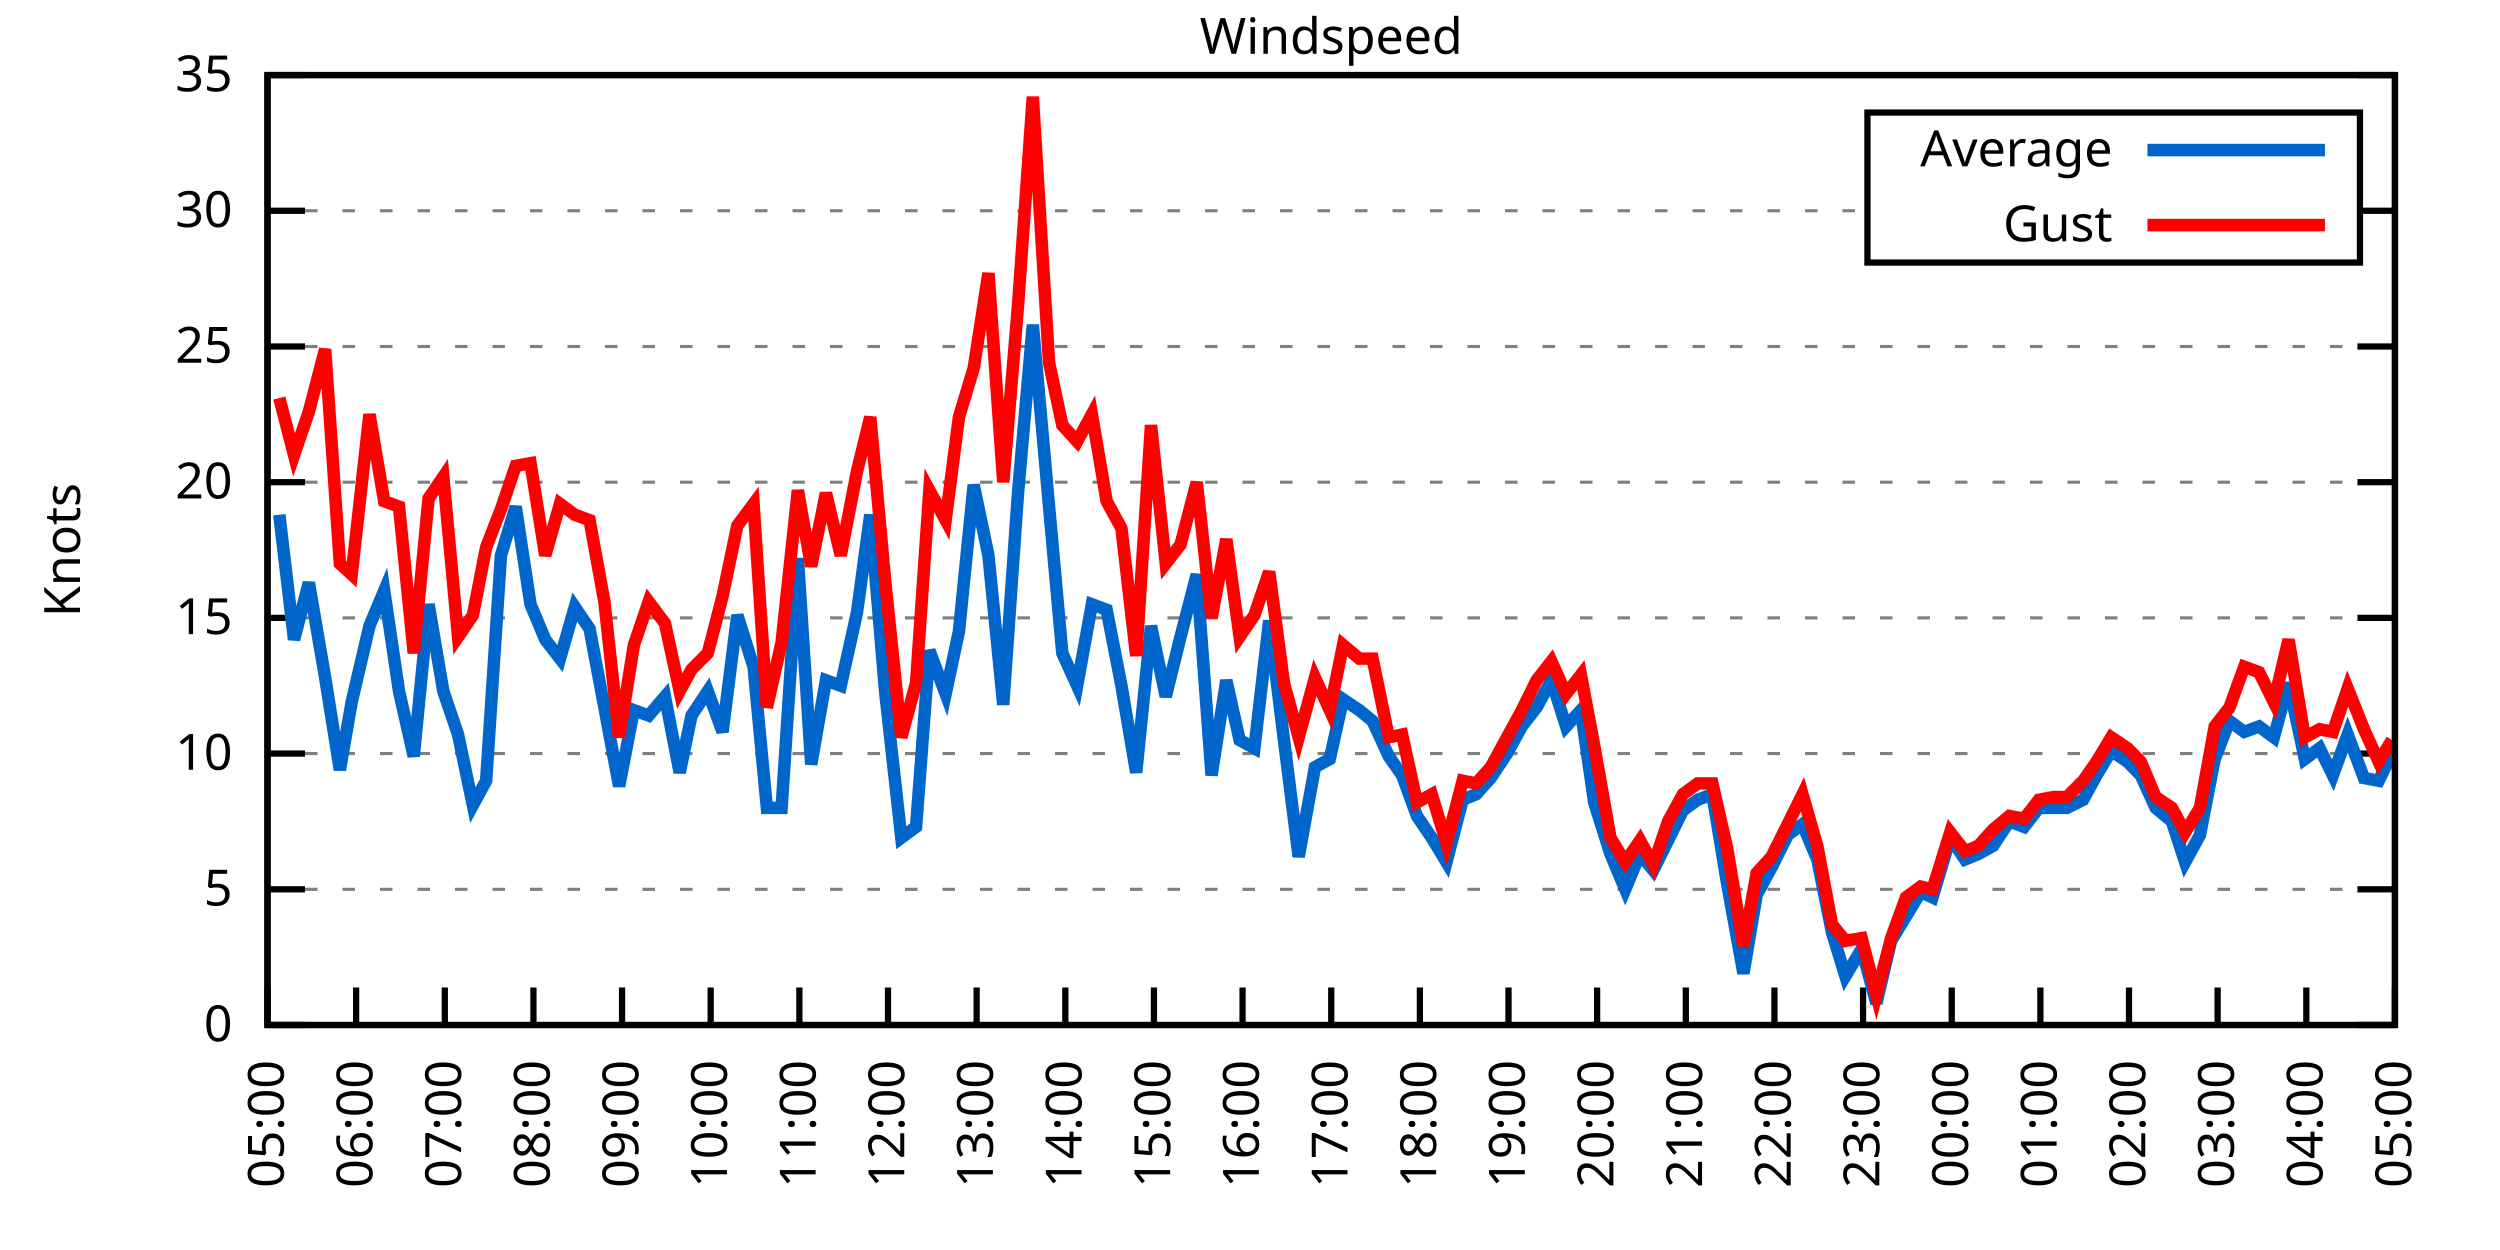
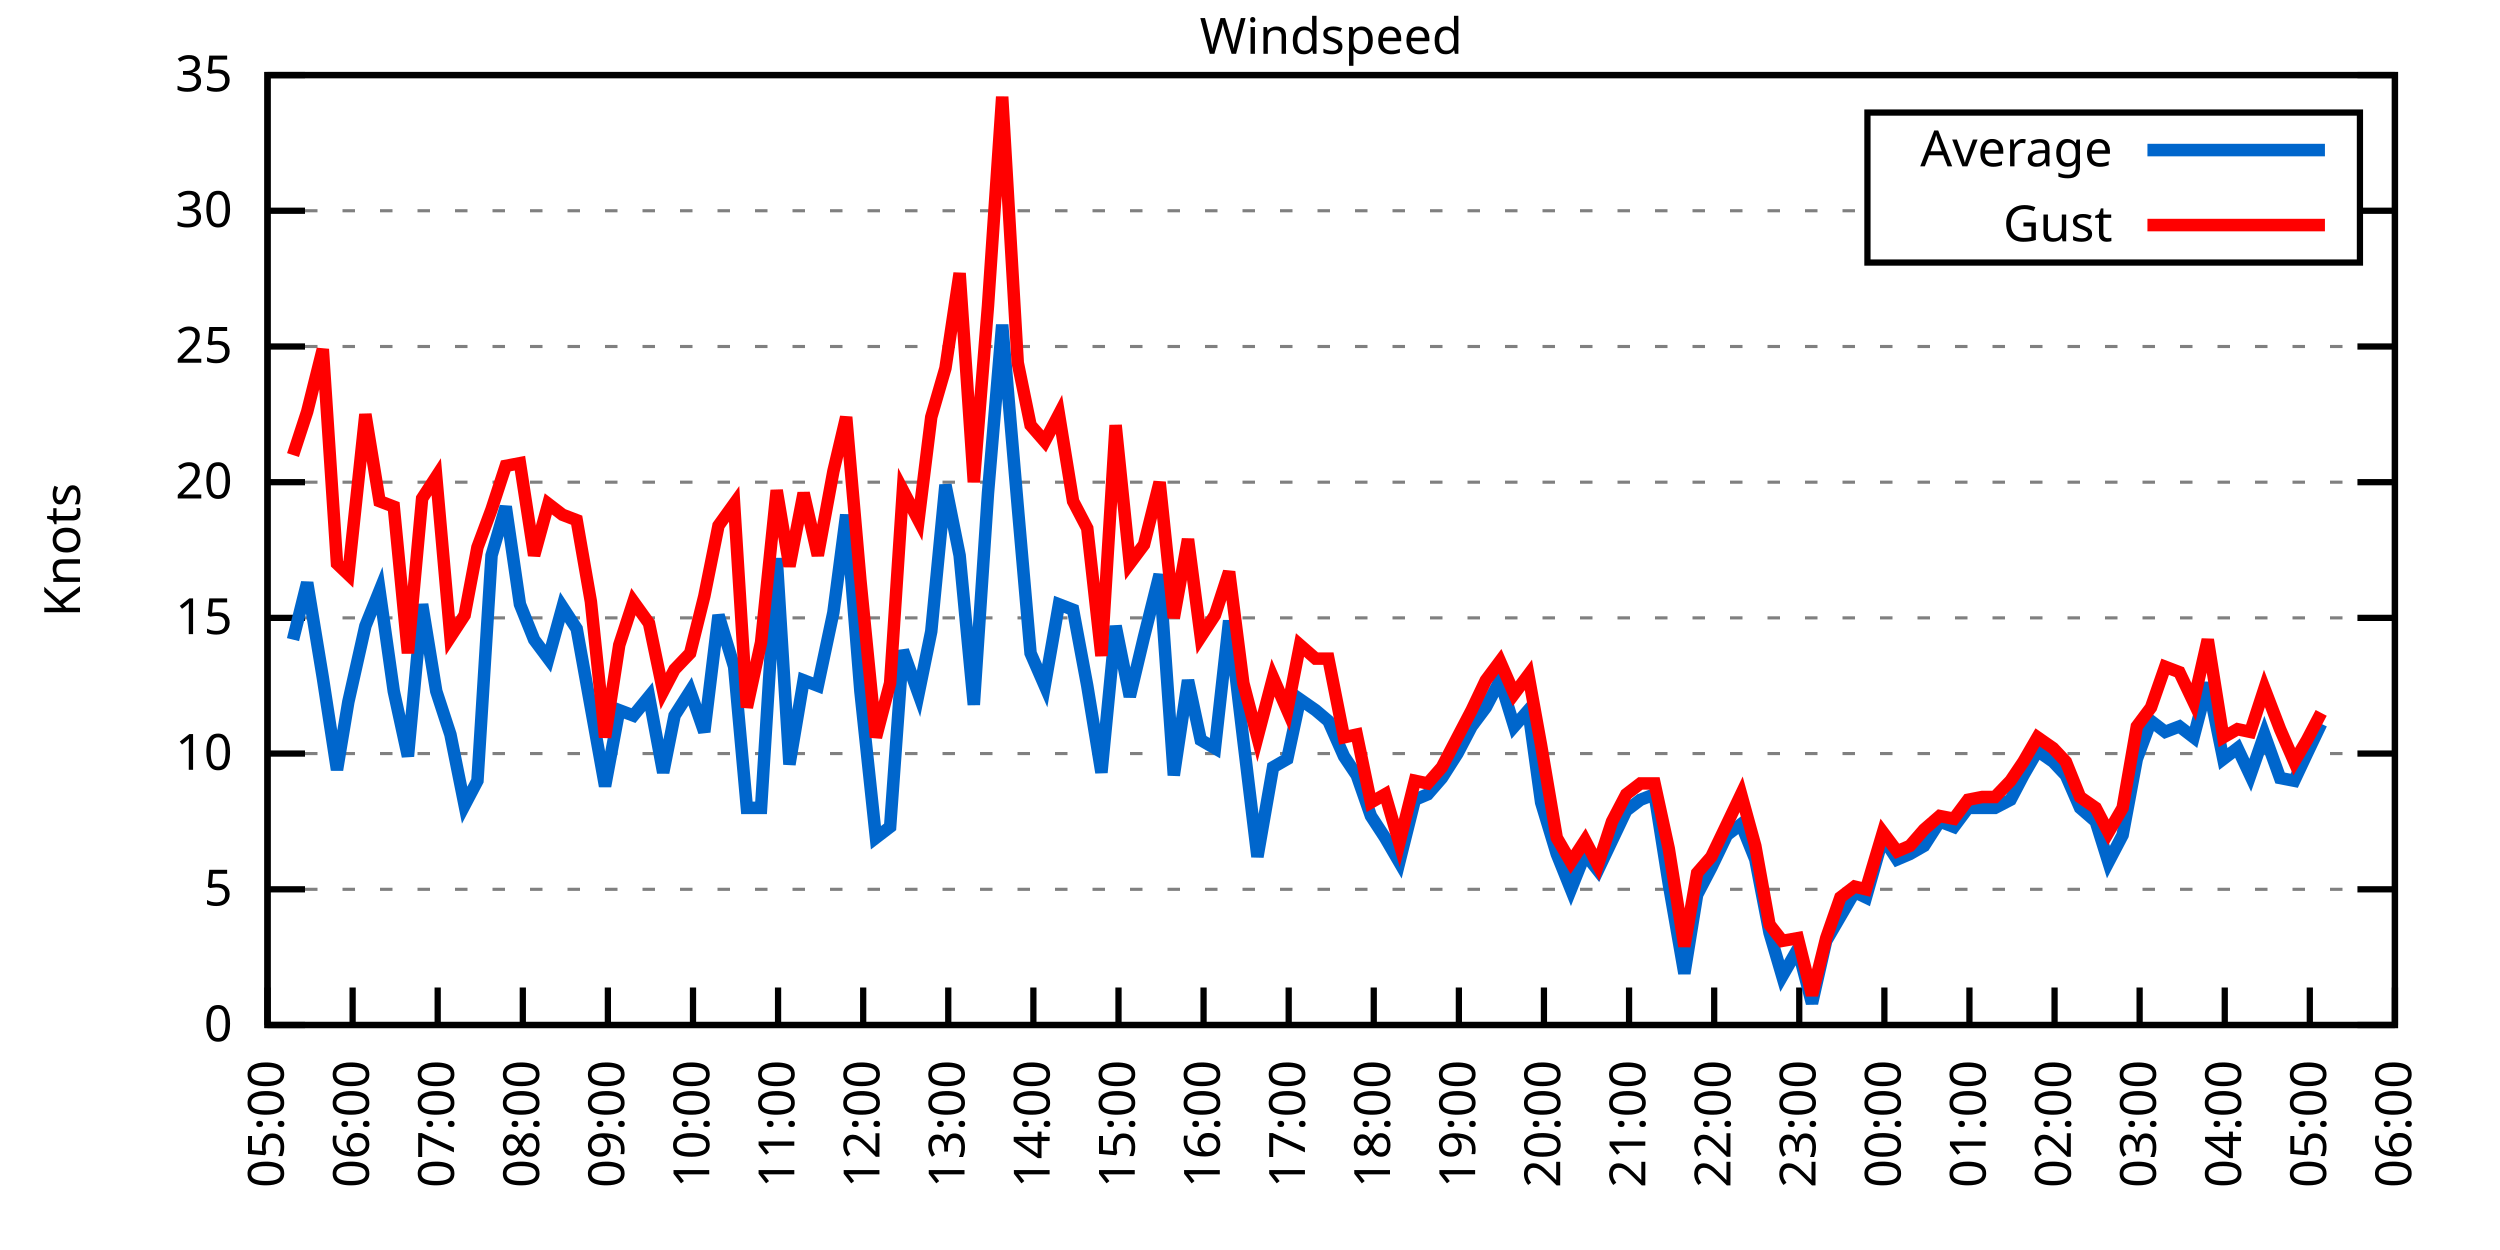
<svg xmlns="http://www.w3.org/2000/svg" xmlns:xlink="http://www.w3.org/1999/xlink" width="400" height="200" viewBox="0 0 400 200">
  <g id="gnuplot_canvas">
    <rect x="0" y="0" width="400" height="200" fill="none" />
    <defs>
      <circle id="gpDot" r="0.5" stroke-width="0.5" stroke="currentColor" />
      <path id="gpPt0" stroke-width="0.333" stroke="currentColor" d="M-1,0 h2 M0,-1 v2" />
      <path id="gpPt1" stroke-width="0.333" stroke="currentColor" d="M-1,-1 L1,1 M1,-1 L-1,1" />
      <path id="gpPt2" stroke-width="0.333" stroke="currentColor" d="M-1,0 L1,0 M0,-1 L0,1 M-1,-1 L1,1 M-1,1 L1,-1" />
      <rect id="gpPt3" stroke-width="0.333" stroke="currentColor" x="-1" y="-1" width="2" height="2" />
      <rect id="gpPt4" stroke-width="0.333" stroke="currentColor" fill="currentColor" x="-1" y="-1" width="2" height="2" />
      <circle id="gpPt5" stroke-width="0.333" stroke="currentColor" cx="0" cy="0" r="1" />
      <use xlink:href="#gpPt5" id="gpPt6" fill="currentColor" stroke="none" />
      <path id="gpPt7" stroke-width="0.333" stroke="currentColor" d="M0,-1.33 L-1.33,0.67 L1.33,0.67 z" />
      <use xlink:href="#gpPt7" id="gpPt8" fill="currentColor" stroke="none" />
      <use xlink:href="#gpPt7" id="gpPt9" stroke="currentColor" transform="rotate(180)" />
      <use xlink:href="#gpPt9" id="gpPt10" fill="currentColor" stroke="none" />
      <use xlink:href="#gpPt3" id="gpPt11" stroke="currentColor" transform="rotate(45)" />
      <use xlink:href="#gpPt11" id="gpPt12" fill="currentColor" stroke="none" />
      <path id="gpPt13" stroke-width="0.333" stroke="currentColor" d="M0,1.330 L1.265,0.411 L0.782,-1.067 L-0.782,-1.076 L-1.265,0.411 z" />
      <use xlink:href="#gpPt13" id="gpPt14" fill="currentColor" stroke="none" />
      <filter id="textbox" filterUnits="objectBoundingBox" x="0" y="0" height="1" width="1">
        <feFlood flood-color="white" flood-opacity="1" result="bgnd" />
        <feComposite in="SourceGraphic" in2="bgnd" operator="atop" />
      </filter>
      <filter id="greybox" filterUnits="objectBoundingBox" x="0" y="0" height="1" width="1">
        <feFlood flood-color="lightgrey" flood-opacity="1" result="grey" />
        <feComposite in="SourceGraphic" in2="grey" operator="atop" />
      </filter>
    </defs>
    <g fill="none" color="white" stroke="currentColor" stroke-width="1.00" stroke-linecap="butt" stroke-linejoin="miter">
</g>
    <g fill="none" color="black" stroke="currentColor" stroke-width="1.00" stroke-linecap="butt" stroke-linejoin="miter">
      <g stroke="none" shape-rendering="crispEdges">
        <polygon fill="rgb(255, 255, 255)" points="42.80,164.00 383.18,164.00 383.18,12.02 42.80,12.02 " />
      </g>
    </g>
    <g fill="none" color="black" stroke="currentColor" stroke-width="1.00" stroke-linecap="butt" stroke-linejoin="miter">
</g>
    <g fill="none" color="black" stroke="black" stroke-width="0.50" stroke-linecap="butt" stroke-linejoin="miter">
</g>
    <g fill="none" color="gray" stroke="currentColor" stroke-width="0.50" stroke-linecap="butt" stroke-linejoin="miter">
      <path stroke="gray" stroke-dasharray="2,4" class="gridline" d="M42.80,164.00 L383.19,164.00  " />
    </g>
    <g fill="none" color="gray" stroke="gray" stroke-width="1.00" stroke-linecap="butt" stroke-linejoin="miter">
</g>
    <g fill="none" color="black" stroke="currentColor" stroke-width="1.00" stroke-linecap="butt" stroke-linejoin="miter">
      <path stroke="black" d="M42.80,164.00 L48.80,164.00 M383.19,164.00 L377.19,164.00  " />
      <g transform="translate(37.20,166.60)" stroke="none" fill="black" font-family="Sans" font-size="8.00" text-anchor="end">
        <text>
          <tspan font-family="Sans"> 0</tspan>
        </text>
      </g>
    </g>
    <g fill="none" color="black" stroke="currentColor" stroke-width="1.00" stroke-linecap="butt" stroke-linejoin="miter">
</g>
    <g fill="none" color="black" stroke="black" stroke-width="0.50" stroke-linecap="butt" stroke-linejoin="miter">
</g>
    <g fill="none" color="gray" stroke="currentColor" stroke-width="0.50" stroke-linecap="butt" stroke-linejoin="miter">
      <path stroke="gray" stroke-dasharray="2,4" class="gridline" d="M42.80,142.29 L383.19,142.29  " />
    </g>
    <g fill="none" color="gray" stroke="gray" stroke-width="1.00" stroke-linecap="butt" stroke-linejoin="miter">
</g>
    <g fill="none" color="black" stroke="currentColor" stroke-width="1.00" stroke-linecap="butt" stroke-linejoin="miter">
      <path stroke="black" d="M42.80,142.29 L48.80,142.29 M383.19,142.29 L377.19,142.29  " />
      <g transform="translate(37.20,144.89)" stroke="none" fill="black" font-family="Sans" font-size="8.00" text-anchor="end">
        <text>
          <tspan font-family="Sans"> 5</tspan>
        </text>
      </g>
    </g>
    <g fill="none" color="black" stroke="currentColor" stroke-width="1.00" stroke-linecap="butt" stroke-linejoin="miter">
</g>
    <g fill="none" color="black" stroke="black" stroke-width="0.50" stroke-linecap="butt" stroke-linejoin="miter">
</g>
    <g fill="none" color="gray" stroke="currentColor" stroke-width="0.50" stroke-linecap="butt" stroke-linejoin="miter">
      <path stroke="gray" stroke-dasharray="2,4" class="gridline" d="M42.80,120.57 L383.19,120.57  " />
    </g>
    <g fill="none" color="gray" stroke="gray" stroke-width="1.00" stroke-linecap="butt" stroke-linejoin="miter">
</g>
    <g fill="none" color="black" stroke="currentColor" stroke-width="1.00" stroke-linecap="butt" stroke-linejoin="miter">
      <path stroke="black" d="M42.80,120.57 L48.80,120.57 M383.19,120.57 L377.19,120.57  " />
      <g transform="translate(37.20,123.17)" stroke="none" fill="black" font-family="Sans" font-size="8.00" text-anchor="end">
        <text>
          <tspan font-family="Sans"> 10</tspan>
        </text>
      </g>
    </g>
    <g fill="none" color="black" stroke="currentColor" stroke-width="1.00" stroke-linecap="butt" stroke-linejoin="miter">
</g>
    <g fill="none" color="black" stroke="black" stroke-width="0.50" stroke-linecap="butt" stroke-linejoin="miter">
</g>
    <g fill="none" color="gray" stroke="currentColor" stroke-width="0.50" stroke-linecap="butt" stroke-linejoin="miter">
      <path stroke="gray" stroke-dasharray="2,4" class="gridline" d="M42.80,98.86 L383.19,98.86  " />
    </g>
    <g fill="none" color="gray" stroke="gray" stroke-width="1.00" stroke-linecap="butt" stroke-linejoin="miter">
</g>
    <g fill="none" color="black" stroke="currentColor" stroke-width="1.00" stroke-linecap="butt" stroke-linejoin="miter">
      <path stroke="black" d="M42.80,98.86 L48.80,98.86 M383.19,98.86 L377.19,98.86  " />
      <g transform="translate(37.20,101.46)" stroke="none" fill="black" font-family="Sans" font-size="8.00" text-anchor="end">
        <text>
          <tspan font-family="Sans"> 15</tspan>
        </text>
      </g>
    </g>
    <g fill="none" color="black" stroke="currentColor" stroke-width="1.00" stroke-linecap="butt" stroke-linejoin="miter">
</g>
    <g fill="none" color="black" stroke="black" stroke-width="0.50" stroke-linecap="butt" stroke-linejoin="miter">
</g>
    <g fill="none" color="gray" stroke="currentColor" stroke-width="0.50" stroke-linecap="butt" stroke-linejoin="miter">
      <path stroke="gray" stroke-dasharray="2,4" class="gridline" d="M42.80,77.15 L383.19,77.15  " />
    </g>
    <g fill="none" color="gray" stroke="gray" stroke-width="1.00" stroke-linecap="butt" stroke-linejoin="miter">
</g>
    <g fill="none" color="black" stroke="currentColor" stroke-width="1.00" stroke-linecap="butt" stroke-linejoin="miter">
      <path stroke="black" d="M42.80,77.15 L48.80,77.15 M383.19,77.15 L377.19,77.15  " />
      <g transform="translate(37.20,79.75)" stroke="none" fill="black" font-family="Sans" font-size="8.00" text-anchor="end">
        <text>
          <tspan font-family="Sans"> 20</tspan>
        </text>
      </g>
    </g>
    <g fill="none" color="black" stroke="currentColor" stroke-width="1.00" stroke-linecap="butt" stroke-linejoin="miter">
</g>
    <g fill="none" color="black" stroke="black" stroke-width="0.50" stroke-linecap="butt" stroke-linejoin="miter">
</g>
    <g fill="none" color="gray" stroke="currentColor" stroke-width="0.50" stroke-linecap="butt" stroke-linejoin="miter">
      <path stroke="gray" stroke-dasharray="2,4" class="gridline" d="M42.80,55.44 L383.19,55.44  " />
    </g>
    <g fill="none" color="gray" stroke="gray" stroke-width="1.00" stroke-linecap="butt" stroke-linejoin="miter">
</g>
    <g fill="none" color="black" stroke="currentColor" stroke-width="1.00" stroke-linecap="butt" stroke-linejoin="miter">
      <path stroke="black" d="M42.80,55.44 L48.80,55.44 M383.19,55.44 L377.19,55.44  " />
      <g transform="translate(37.20,58.04)" stroke="none" fill="black" font-family="Sans" font-size="8.00" text-anchor="end">
        <text>
          <tspan font-family="Sans"> 25</tspan>
        </text>
      </g>
    </g>
    <g fill="none" color="black" stroke="currentColor" stroke-width="1.00" stroke-linecap="butt" stroke-linejoin="miter">
</g>
    <g fill="none" color="black" stroke="black" stroke-width="0.50" stroke-linecap="butt" stroke-linejoin="miter">
</g>
    <g fill="none" color="gray" stroke="currentColor" stroke-width="0.50" stroke-linecap="butt" stroke-linejoin="miter">
      <path stroke="gray" stroke-dasharray="2,4" class="gridline" d="M42.80,33.72 L298.79,33.72 M377.59,33.72 L383.19,33.72  " />
    </g>
    <g fill="none" color="gray" stroke="gray" stroke-width="1.00" stroke-linecap="butt" stroke-linejoin="miter">
</g>
    <g fill="none" color="black" stroke="currentColor" stroke-width="1.00" stroke-linecap="butt" stroke-linejoin="miter">
      <path stroke="black" d="M42.80,33.72 L48.80,33.72 M383.19,33.72 L377.19,33.72  " />
      <g transform="translate(37.20,36.32)" stroke="none" fill="black" font-family="Sans" font-size="8.00" text-anchor="end">
        <text>
          <tspan font-family="Sans"> 30</tspan>
        </text>
      </g>
    </g>
    <g fill="none" color="black" stroke="currentColor" stroke-width="1.00" stroke-linecap="butt" stroke-linejoin="miter">
</g>
    <g fill="none" color="black" stroke="black" stroke-width="0.50" stroke-linecap="butt" stroke-linejoin="miter">
</g>
    <g fill="none" color="gray" stroke="currentColor" stroke-width="0.50" stroke-linecap="butt" stroke-linejoin="miter">
      <path stroke="gray" stroke-dasharray="2,4" class="gridline" d="M42.80,12.01 L383.19,12.01  " />
    </g>
    <g fill="none" color="gray" stroke="gray" stroke-width="1.00" stroke-linecap="butt" stroke-linejoin="miter">
</g>
    <g fill="none" color="black" stroke="currentColor" stroke-width="1.00" stroke-linecap="butt" stroke-linejoin="miter">
      <path stroke="black" d="M42.80,12.01 L48.80,12.01 M383.19,12.01 L377.19,12.01  " />
      <g transform="translate(37.20,14.61)" stroke="none" fill="black" font-family="Sans" font-size="8.00" text-anchor="end">
        <text>
          <tspan font-family="Sans"> 35</tspan>
        </text>
      </g>
    </g>
    <g fill="none" color="black" stroke="currentColor" stroke-width="1.00" stroke-linecap="butt" stroke-linejoin="miter">
      <path stroke="black" d="M42.80,164.00 L42.80,158.00  " />
      <g transform="translate(45.40,169.60) rotate(270.00)" stroke="none" fill="black" font-family="Sans" font-size="8.00" text-anchor="end">
        <text>
          <tspan font-family="Sans">05:00</tspan>
        </text>
      </g>
    </g>
    <g fill="none" color="black" stroke="currentColor" stroke-width="1.00" stroke-linecap="butt" stroke-linejoin="miter">
-       <path stroke="black" d="M56.98,164.00 L56.98,158.00  " />
-       <g transform="translate(59.58,169.60) rotate(270.00)" stroke="none" fill="black" font-family="Sans" font-size="8.00" text-anchor="end">
+       <path stroke="black" d="M56.42,164.00 L56.42,158.00  " />
+       <g transform="translate(59.02,169.60) rotate(270.00)" stroke="none" fill="black" font-family="Sans" font-size="8.00" text-anchor="end">
        <text>
          <tspan font-family="Sans">06:00</tspan>
        </text>
      </g>
    </g>
    <g fill="none" color="black" stroke="currentColor" stroke-width="1.00" stroke-linecap="butt" stroke-linejoin="miter">
-       <path stroke="black" d="M71.17,164.00 L71.17,158.00  " />
-       <g transform="translate(73.77,169.60) rotate(270.00)" stroke="none" fill="black" font-family="Sans" font-size="8.00" text-anchor="end">
+       <path stroke="black" d="M70.03,164.00 L70.03,158.00  " />
+       <g transform="translate(72.63,169.60) rotate(270.00)" stroke="none" fill="black" font-family="Sans" font-size="8.00" text-anchor="end">
        <text>
          <tspan font-family="Sans">07:00</tspan>
        </text>
      </g>
    </g>
    <g fill="none" color="black" stroke="currentColor" stroke-width="1.00" stroke-linecap="butt" stroke-linejoin="miter">
-       <path stroke="black" d="M85.35,164.00 L85.35,158.00  " />
-       <g transform="translate(87.95,169.60) rotate(270.00)" stroke="none" fill="black" font-family="Sans" font-size="8.00" text-anchor="end">
+       <path stroke="black" d="M83.65,164.00 L83.65,158.00  " />
+       <g transform="translate(86.25,169.60) rotate(270.00)" stroke="none" fill="black" font-family="Sans" font-size="8.00" text-anchor="end">
        <text>
          <tspan font-family="Sans">08:00</tspan>
        </text>
      </g>
    </g>
    <g fill="none" color="black" stroke="currentColor" stroke-width="1.00" stroke-linecap="butt" stroke-linejoin="miter">
-       <path stroke="black" d="M99.53,164.00 L99.53,158.00  " />
-       <g transform="translate(102.13,169.60) rotate(270.00)" stroke="none" fill="black" font-family="Sans" font-size="8.00" text-anchor="end">
+       <path stroke="black" d="M97.26,164.00 L97.26,158.00  " />
+       <g transform="translate(99.86,169.60) rotate(270.00)" stroke="none" fill="black" font-family="Sans" font-size="8.00" text-anchor="end">
        <text>
          <tspan font-family="Sans">09:00</tspan>
        </text>
      </g>
    </g>
    <g fill="none" color="black" stroke="currentColor" stroke-width="1.00" stroke-linecap="butt" stroke-linejoin="miter">
-       <path stroke="black" d="M113.71,164.00 L113.71,158.00  " />
-       <g transform="translate(116.31,169.60) rotate(270.00)" stroke="none" fill="black" font-family="Sans" font-size="8.00" text-anchor="end">
+       <path stroke="black" d="M110.88,164.00 L110.88,158.00  " />
+       <g transform="translate(113.48,169.60) rotate(270.00)" stroke="none" fill="black" font-family="Sans" font-size="8.00" text-anchor="end">
        <text>
          <tspan font-family="Sans">10:00</tspan>
        </text>
      </g>
    </g>
    <g fill="none" color="black" stroke="currentColor" stroke-width="1.00" stroke-linecap="butt" stroke-linejoin="miter">
-       <path stroke="black" d="M127.90,164.00 L127.90,158.00  " />
-       <g transform="translate(130.50,169.60) rotate(270.00)" stroke="none" fill="black" font-family="Sans" font-size="8.00" text-anchor="end">
+       <path stroke="black" d="M124.49,164.00 L124.49,158.00  " />
+       <g transform="translate(127.09,169.60) rotate(270.00)" stroke="none" fill="black" font-family="Sans" font-size="8.00" text-anchor="end">
        <text>
          <tspan font-family="Sans">11:00</tspan>
        </text>
      </g>
    </g>
    <g fill="none" color="black" stroke="currentColor" stroke-width="1.00" stroke-linecap="butt" stroke-linejoin="miter">
-       <path stroke="black" d="M142.08,164.00 L142.08,158.00  " />
-       <g transform="translate(144.68,169.60) rotate(270.00)" stroke="none" fill="black" font-family="Sans" font-size="8.00" text-anchor="end">
+       <path stroke="black" d="M138.11,164.00 L138.11,158.00  " />
+       <g transform="translate(140.71,169.60) rotate(270.00)" stroke="none" fill="black" font-family="Sans" font-size="8.00" text-anchor="end">
        <text>
          <tspan font-family="Sans">12:00</tspan>
        </text>
      </g>
    </g>
    <g fill="none" color="black" stroke="currentColor" stroke-width="1.00" stroke-linecap="butt" stroke-linejoin="miter">
-       <path stroke="black" d="M156.26,164.00 L156.26,158.00  " />
-       <g transform="translate(158.86,169.60) rotate(270.00)" stroke="none" fill="black" font-family="Sans" font-size="8.00" text-anchor="end">
+       <path stroke="black" d="M151.72,164.00 L151.72,158.00  " />
+       <g transform="translate(154.32,169.60) rotate(270.00)" stroke="none" fill="black" font-family="Sans" font-size="8.00" text-anchor="end">
        <text>
          <tspan font-family="Sans">13:00</tspan>
        </text>
      </g>
    </g>
    <g fill="none" color="black" stroke="currentColor" stroke-width="1.00" stroke-linecap="butt" stroke-linejoin="miter">
-       <path stroke="black" d="M170.45,164.00 L170.45,158.00  " />
-       <g transform="translate(173.05,169.60) rotate(270.00)" stroke="none" fill="black" font-family="Sans" font-size="8.00" text-anchor="end">
+       <path stroke="black" d="M165.34,164.00 L165.34,158.00  " />
+       <g transform="translate(167.94,169.60) rotate(270.00)" stroke="none" fill="black" font-family="Sans" font-size="8.00" text-anchor="end">
        <text>
          <tspan font-family="Sans">14:00</tspan>
        </text>
      </g>
    </g>
    <g fill="none" color="black" stroke="currentColor" stroke-width="1.00" stroke-linecap="butt" stroke-linejoin="miter">
-       <path stroke="black" d="M184.63,164.00 L184.63,158.00  " />
-       <g transform="translate(187.23,169.60) rotate(270.00)" stroke="none" fill="black" font-family="Sans" font-size="8.00" text-anchor="end">
+       <path stroke="black" d="M178.96,164.00 L178.96,158.00  " />
+       <g transform="translate(181.56,169.60) rotate(270.00)" stroke="none" fill="black" font-family="Sans" font-size="8.00" text-anchor="end">
        <text>
          <tspan font-family="Sans">15:00</tspan>
        </text>
      </g>
    </g>
    <g fill="none" color="black" stroke="currentColor" stroke-width="1.00" stroke-linecap="butt" stroke-linejoin="miter">
-       <path stroke="black" d="M198.81,164.00 L198.81,158.00  " />
-       <g transform="translate(201.41,169.60) rotate(270.00)" stroke="none" fill="black" font-family="Sans" font-size="8.00" text-anchor="end">
+       <path stroke="black" d="M192.57,164.00 L192.57,158.00  " />
+       <g transform="translate(195.17,169.60) rotate(270.00)" stroke="none" fill="black" font-family="Sans" font-size="8.00" text-anchor="end">
        <text>
          <tspan font-family="Sans">16:00</tspan>
        </text>
      </g>
    </g>
    <g fill="none" color="black" stroke="currentColor" stroke-width="1.00" stroke-linecap="butt" stroke-linejoin="miter">
-       <path stroke="black" d="M213.00,164.00 L213.00,158.00  " />
-       <g transform="translate(215.60,169.60) rotate(270.00)" stroke="none" fill="black" font-family="Sans" font-size="8.00" text-anchor="end">
+       <path stroke="black" d="M206.19,164.00 L206.19,158.00  " />
+       <g transform="translate(208.79,169.60) rotate(270.00)" stroke="none" fill="black" font-family="Sans" font-size="8.00" text-anchor="end">
        <text>
          <tspan font-family="Sans">17:00</tspan>
        </text>
      </g>
    </g>
    <g fill="none" color="black" stroke="currentColor" stroke-width="1.00" stroke-linecap="butt" stroke-linejoin="miter">
-       <path stroke="black" d="M227.18,164.00 L227.18,158.00  " />
-       <g transform="translate(229.78,169.60) rotate(270.00)" stroke="none" fill="black" font-family="Sans" font-size="8.00" text-anchor="end">
+       <path stroke="black" d="M219.80,164.00 L219.80,158.00  " />
+       <g transform="translate(222.40,169.60) rotate(270.00)" stroke="none" fill="black" font-family="Sans" font-size="8.00" text-anchor="end">
        <text>
          <tspan font-family="Sans">18:00</tspan>
        </text>
      </g>
    </g>
    <g fill="none" color="black" stroke="currentColor" stroke-width="1.00" stroke-linecap="butt" stroke-linejoin="miter">
-       <path stroke="black" d="M241.36,164.00 L241.36,158.00  " />
-       <g transform="translate(243.96,169.60) rotate(270.00)" stroke="none" fill="black" font-family="Sans" font-size="8.00" text-anchor="end">
+       <path stroke="black" d="M233.42,164.00 L233.42,158.00  " />
+       <g transform="translate(236.02,169.60) rotate(270.00)" stroke="none" fill="black" font-family="Sans" font-size="8.00" text-anchor="end">
        <text>
          <tspan font-family="Sans">19:00</tspan>
        </text>
      </g>
    </g>
    <g fill="none" color="black" stroke="currentColor" stroke-width="1.00" stroke-linecap="butt" stroke-linejoin="miter">
-       <path stroke="black" d="M255.54,164.00 L255.54,158.00  " />
-       <g transform="translate(258.14,169.60) rotate(270.00)" stroke="none" fill="black" font-family="Sans" font-size="8.00" text-anchor="end">
+       <path stroke="black" d="M247.03,164.00 L247.03,158.00  " />
+       <g transform="translate(249.63,169.60) rotate(270.00)" stroke="none" fill="black" font-family="Sans" font-size="8.00" text-anchor="end">
        <text>
          <tspan font-family="Sans">20:00</tspan>
        </text>
      </g>
    </g>
    <g fill="none" color="black" stroke="currentColor" stroke-width="1.00" stroke-linecap="butt" stroke-linejoin="miter">
-       <path stroke="black" d="M269.73,164.00 L269.73,158.00  " />
-       <g transform="translate(272.33,169.60) rotate(270.00)" stroke="none" fill="black" font-family="Sans" font-size="8.00" text-anchor="end">
+       <path stroke="black" d="M260.65,164.00 L260.65,158.00  " />
+       <g transform="translate(263.25,169.60) rotate(270.00)" stroke="none" fill="black" font-family="Sans" font-size="8.00" text-anchor="end">
        <text>
          <tspan font-family="Sans">21:00</tspan>
        </text>
      </g>
    </g>
    <g fill="none" color="black" stroke="currentColor" stroke-width="1.00" stroke-linecap="butt" stroke-linejoin="miter">
-       <path stroke="black" d="M283.91,164.00 L283.91,158.00  " />
-       <g transform="translate(286.51,169.60) rotate(270.00)" stroke="none" fill="black" font-family="Sans" font-size="8.00" text-anchor="end">
+       <path stroke="black" d="M274.27,164.00 L274.27,158.00  " />
+       <g transform="translate(276.87,169.60) rotate(270.00)" stroke="none" fill="black" font-family="Sans" font-size="8.00" text-anchor="end">
        <text>
          <tspan font-family="Sans">22:00</tspan>
        </text>
      </g>
    </g>
    <g fill="none" color="black" stroke="currentColor" stroke-width="1.00" stroke-linecap="butt" stroke-linejoin="miter">
-       <path stroke="black" d="M298.09,164.00 L298.09,158.00  " />
-       <g transform="translate(300.69,169.60) rotate(270.00)" stroke="none" fill="black" font-family="Sans" font-size="8.00" text-anchor="end">
+       <path stroke="black" d="M287.88,164.00 L287.88,158.00  " />
+       <g transform="translate(290.48,169.60) rotate(270.00)" stroke="none" fill="black" font-family="Sans" font-size="8.00" text-anchor="end">
        <text>
          <tspan font-family="Sans">23:00</tspan>
        </text>
      </g>
    </g>
    <g fill="none" color="black" stroke="currentColor" stroke-width="1.00" stroke-linecap="butt" stroke-linejoin="miter">
-       <path stroke="black" d="M312.28,164.00 L312.28,158.00  " />
-       <g transform="translate(314.88,169.60) rotate(270.00)" stroke="none" fill="black" font-family="Sans" font-size="8.00" text-anchor="end">
+       <path stroke="black" d="M301.50,164.00 L301.50,158.00  " />
+       <g transform="translate(304.10,169.60) rotate(270.00)" stroke="none" fill="black" font-family="Sans" font-size="8.00" text-anchor="end">
        <text>
          <tspan font-family="Sans">00:00</tspan>
        </text>
      </g>
    </g>
    <g fill="none" color="black" stroke="currentColor" stroke-width="1.00" stroke-linecap="butt" stroke-linejoin="miter">
-       <path stroke="black" d="M326.46,164.00 L326.46,158.00  " />
-       <g transform="translate(329.06,169.60) rotate(270.00)" stroke="none" fill="black" font-family="Sans" font-size="8.00" text-anchor="end">
+       <path stroke="black" d="M315.11,164.00 L315.11,158.00  " />
+       <g transform="translate(317.71,169.60) rotate(270.00)" stroke="none" fill="black" font-family="Sans" font-size="8.00" text-anchor="end">
        <text>
          <tspan font-family="Sans">01:00</tspan>
        </text>
      </g>
    </g>
    <g fill="none" color="black" stroke="currentColor" stroke-width="1.00" stroke-linecap="butt" stroke-linejoin="miter">
-       <path stroke="black" d="M340.64,164.00 L340.64,158.00  " />
-       <g transform="translate(343.24,169.60) rotate(270.00)" stroke="none" fill="black" font-family="Sans" font-size="8.00" text-anchor="end">
+       <path stroke="black" d="M328.73,164.00 L328.73,158.00  " />
+       <g transform="translate(331.33,169.60) rotate(270.00)" stroke="none" fill="black" font-family="Sans" font-size="8.00" text-anchor="end">
        <text>
          <tspan font-family="Sans">02:00</tspan>
        </text>
      </g>
    </g>
    <g fill="none" color="black" stroke="currentColor" stroke-width="1.00" stroke-linecap="butt" stroke-linejoin="miter">
-       <path stroke="black" d="M354.82,164.00 L354.82,158.00  " />
-       <g transform="translate(357.42,169.60) rotate(270.00)" stroke="none" fill="black" font-family="Sans" font-size="8.00" text-anchor="end">
+       <path stroke="black" d="M342.34,164.00 L342.34,158.00  " />
+       <g transform="translate(344.94,169.60) rotate(270.00)" stroke="none" fill="black" font-family="Sans" font-size="8.00" text-anchor="end">
        <text>
          <tspan font-family="Sans">03:00</tspan>
        </text>
      </g>
    </g>
    <g fill="none" color="black" stroke="currentColor" stroke-width="1.00" stroke-linecap="butt" stroke-linejoin="miter">
-       <path stroke="black" d="M369.01,164.00 L369.01,158.00  " />
-       <g transform="translate(371.61,169.60) rotate(270.00)" stroke="none" fill="black" font-family="Sans" font-size="8.00" text-anchor="end">
+       <path stroke="black" d="M355.96,164.00 L355.96,158.00  " />
+       <g transform="translate(358.56,169.60) rotate(270.00)" stroke="none" fill="black" font-family="Sans" font-size="8.00" text-anchor="end">
        <text>
          <tspan font-family="Sans">04:00</tspan>
+         </text>
+       </g>
+     </g>
+     <g fill="none" color="black" stroke="currentColor" stroke-width="1.00" stroke-linecap="butt" stroke-linejoin="miter">
+       <path stroke="black" d="M369.57,164.00 L369.57,158.00  " />
+       <g transform="translate(372.17,169.60) rotate(270.00)" stroke="none" fill="black" font-family="Sans" font-size="8.00" text-anchor="end">
+         <text>
+           <tspan font-family="Sans">05:00</tspan>
        </text>
      </g>
    </g>
    <g fill="none" color="black" stroke="currentColor" stroke-width="1.00" stroke-linecap="butt" stroke-linejoin="miter">
      <path stroke="black" d="M383.19,164.00 L383.19,158.00  " />
      <g transform="translate(385.79,169.60) rotate(270.00)" stroke="none" fill="black" font-family="Sans" font-size="8.00" text-anchor="end">
        <text>
-           <tspan font-family="Sans">05:00</tspan>
+           <tspan font-family="Sans">06:00</tspan>
        </text>
      </g>
    </g>
    <g fill="none" color="black" stroke="currentColor" stroke-width="1.00" stroke-linecap="butt" stroke-linejoin="miter">
</g>
    <g fill="none" color="black" stroke="currentColor" stroke-width="1.00" stroke-linecap="butt" stroke-linejoin="miter">
      <path stroke="black" d="M42.80,12.01 L42.80,164.00 L383.19,164.00 L383.19,12.01 L42.80,12.01 Z  " />
    </g>
    <g fill="none" color="black" stroke="currentColor" stroke-width="1.00" stroke-linecap="butt" stroke-linejoin="miter">
</g>
    <g fill="none" color="black" stroke="currentColor" stroke-width="1.00" stroke-linecap="butt" stroke-linejoin="miter">
      <path stroke="black" d="M298.79,42.01 L298.79,18.01 L377.59,18.01 L377.59,42.01 L298.79,42.01 Z  " />
    </g>
    <g id="Windspeed_plot_1">
      <g fill="none" color="white" stroke="black" stroke-width="2.00" stroke-linecap="butt" stroke-linejoin="miter">
</g>
      <g fill="none" color="black" stroke="currentColor" stroke-width="2.00" stroke-linecap="butt" stroke-linejoin="miter">
        <g transform="translate(337.99,26.61)" stroke="none" fill="black" font-family="Sans" font-size="8.00" text-anchor="end">
          <text>
            <tspan font-family="Sans">Average</tspan>
          </text>
        </g>
      </g>
      <g fill="none" color="black" stroke="currentColor" stroke-width="2.00" stroke-linecap="butt" stroke-linejoin="miter">
-         <path stroke="rgb(  0, 102, 204)" d="M343.59,24.01 L371.99,24.01 M44.69,82.36 L47.05,102.34 L49.42,93.22 L52.02,108.42 L54.38,123.18 L56.27,112.32   L59.11,100.16 L61.47,94.52 L63.84,110.59 L66.20,121.01 L68.57,96.69 L70.93,110.59 L73.29,117.53 L75.66,128.83   L77.78,124.92 L80.15,88.87 L82.51,81.06 L84.88,96.69 L87.24,102.34 L89.60,105.38 L91.97,97.12 L94.33,100.60   L96.70,113.19 L99.06,125.79 L101.42,113.63 L103.79,114.49 L106.39,111.45 L108.75,123.61 L110.64,114.49 L113.24,110.59   L115.61,117.10 L117.97,98.43 L120.57,106.68 L122.70,129.26 L125.06,129.26 L127.66,89.31 L129.79,122.31 L132.15,108.85   L134.52,109.72 L137.12,97.99 L139.24,82.36 L141.61,110.59 L144.21,134.04 L146.57,132.30 L148.70,104.07 L151.30,111.02   L153.43,101.03 L155.79,77.58 L158.15,88.87 L160.52,112.76 L162.88,78.89 L165.25,51.96 L167.85,81.06 L169.97,104.51   L172.34,109.72 L174.70,96.69 L177.06,97.56 L179.43,109.72 L181.79,123.61 L184.16,100.16 L186.52,111.45 L188.88,101.90   L191.48,91.91 L193.85,124.05 L196.21,108.85 L198.34,118.40 L200.70,119.71 L203.07,99.30 L205.43,118.40 L207.79,137.08   L210.39,122.75 L212.76,121.44 L214.89,111.89 L217.49,113.63 L219.61,115.36 L222.21,121.01 L224.34,124.05 L226.71,130.56   L229.07,134.04 L231.43,137.94 L234.03,127.96 L236.16,127.09 L238.52,124.48 L241.12,120.57 L243.49,116.23 L245.85,113.19   L248.22,108.85 L250.58,116.23 L252.94,113.63 L255.07,128.39 L257.67,136.64 L260.04,142.29 L262.40,136.64 L264.53,139.25   L266.89,134.47 L269.25,129.69 L271.62,127.96 L273.98,127.09 L276.35,141.42 L278.95,155.75 L281.07,143.16 L283.44,138.81   L286.04,133.60 L288.40,131.86 L290.76,137.51 L293.13,149.24 L295.26,156.18 L297.86,151.84 L300.22,160.53 L302.58,150.54   L304.95,146.63 L307.31,142.72 L309.20,143.59 L312.04,134.04 L314.40,137.51 L316.53,136.64 L318.89,135.34 L321.49,131.43   L323.86,132.30 L326.22,129.26 L328.59,129.26 L330.71,129.26 L333.31,127.96 L335.44,124.05 L337.80,120.14 L340.40,121.88   L342.53,124.05 L344.90,129.26 L347.50,131.43 L349.62,137.94 L351.99,133.60 L354.35,121.44 L356.72,115.36 L359.08,117.10   L361.44,116.23 L363.81,117.97 L366.17,109.28 L368.77,121.44 L371.13,119.71 L373.26,124.05 L375.63,117.53 L378.23,124.48   L380.59,124.92 L382.72,120.57  " />
+         <path stroke="rgb(  0, 102, 204)" d="M343.59,24.01 L371.99,24.01 M46.88,102.34 L49.15,93.22 L51.65,108.42 L53.92,123.18 L55.73,112.32 L58.46,100.16   L60.73,94.52 L63.00,110.59 L65.27,121.01 L67.54,96.69 L69.80,110.59 L72.07,117.53 L74.34,128.83 L76.39,124.92   L78.65,88.87 L80.92,81.06 L83.19,96.69 L85.46,102.34 L87.73,105.38 L90.00,97.12 L92.27,100.60 L94.54,113.19   L96.81,125.79 L99.08,113.63 L101.35,114.49 L103.84,111.45 L106.11,123.61 L107.93,114.49 L110.42,110.59 L112.69,117.10   L114.96,98.43 L117.46,106.68 L119.50,129.26 L121.77,129.26 L124.27,89.31 L126.31,122.31 L128.58,108.85 L130.85,109.72   L133.34,97.99 L135.39,82.36 L137.66,110.59 L140.15,134.04 L142.42,132.30 L144.46,104.07 L146.96,111.02 L149.00,101.03   L151.27,77.58 L153.54,88.87 L155.81,112.76 L158.08,78.89 L160.35,51.96 L162.84,81.06 L164.89,104.51 L167.16,109.72   L169.43,96.69 L171.69,97.56 L173.96,109.72 L176.23,123.61 L178.50,100.16 L180.77,111.45 L183.04,101.90 L185.54,91.91   L187.81,124.05 L190.08,108.85 L192.12,118.40 L194.39,119.71 L196.66,99.30 L198.93,118.40 L201.19,137.08 L203.69,122.75   L205.96,121.44 L208.00,111.89 L210.50,113.63 L212.54,115.36 L215.04,121.01 L217.08,124.05 L219.35,130.56 L221.62,134.04   L223.89,137.94 L226.38,127.96 L228.43,127.09 L230.70,124.48 L233.19,120.57 L235.46,116.23 L237.73,113.19 L240.00,108.85   L242.27,116.23 L244.54,113.63 L246.58,128.39 L249.08,136.64 L251.35,142.29 L253.61,136.64 L255.66,139.25 L257.93,134.47   L260.20,129.69 L262.47,127.96 L264.73,127.09 L267.00,141.42 L269.50,155.75 L271.54,143.16 L273.81,138.81 L276.31,133.60   L278.58,131.86 L280.85,137.51 L283.12,149.24 L285.16,156.18 L287.65,151.84 L289.92,160.53 L292.19,150.54 L294.46,146.63   L296.73,142.72 L298.55,143.59 L301.27,134.04 L303.54,137.51 L305.58,136.64 L307.85,135.34 L310.35,131.43 L312.62,132.30   L314.89,129.26 L317.15,129.26 L319.20,129.26 L321.69,127.96 L323.74,124.05 L326.00,120.14 L328.50,121.88 L330.54,124.05   L332.81,129.26 L335.31,131.43 L337.35,137.94 L339.62,133.60 L341.89,121.44 L344.16,115.36 L346.43,117.10 L348.70,116.23   L350.97,117.97 L353.24,109.28 L355.73,121.44 L358.00,119.71 L360.04,124.05 L362.31,117.53 L364.81,124.48 L367.08,124.92   L369.12,120.57 L371.39,115.80  " />
      </g>
    </g>
    <g id="Windspeed_plot_2">
      <g fill="none" color="black" stroke="currentColor" stroke-width="2.00" stroke-linecap="butt" stroke-linejoin="miter">
        <g transform="translate(337.99,38.61)" stroke="none" fill="black" font-family="Sans" font-size="8.00" text-anchor="end">
          <text>
            <tspan font-family="Sans">Gust</tspan>
          </text>
        </g>
      </g>
      <g fill="none" color="black" stroke="currentColor" stroke-width="2.00" stroke-linecap="butt" stroke-linejoin="miter">
-         <path stroke="rgb(255,   0,   0)" d="M343.59,36.01 L371.99,36.01 M44.69,63.69 L47.05,72.81 L49.42,65.86 L52.02,55.87 L54.38,90.18 L56.27,91.91   L59.11,66.29 L61.47,80.19 L63.84,81.06 L66.20,104.51 L68.57,79.75 L70.93,76.28 L73.29,101.90 L75.66,98.43   L77.78,87.57 L80.15,81.49 L82.51,74.54 L84.88,74.11 L87.24,88.87 L89.60,80.62 L91.97,82.36 L94.33,83.23   L96.70,96.26 L99.06,117.97 L101.42,103.20 L103.79,96.26 L106.39,99.73 L108.75,110.59 L110.64,107.11 L113.24,104.51   L115.61,95.39 L117.97,84.10 L120.57,80.62 L122.70,113.19 L125.06,102.77 L127.66,78.45 L129.79,90.61 L132.15,78.89   L134.52,88.87 L137.12,75.41 L139.24,66.73 L141.61,92.78 L144.21,117.97 L146.57,109.28 L148.70,78.45 L151.30,83.23   L153.43,66.73 L155.79,58.91 L158.15,43.71 L160.52,77.15 L162.88,48.92 L165.25,15.48 L167.85,58.04 L169.97,68.03   L172.34,70.63 L174.70,66.29 L177.06,80.19 L179.43,84.53 L181.79,104.94 L184.16,68.03 L186.52,90.18 L188.88,87.14   L191.48,77.15 L193.85,98.86 L196.21,86.27 L198.34,101.90 L200.70,98.43 L203.07,91.48 L205.43,109.28 L207.79,117.97   L210.39,108.42 L212.76,113.63 L214.89,103.20 L217.49,105.38 L219.61,105.38 L222.21,117.97 L224.34,117.53 L226.71,128.39   L229.07,127.09 L231.43,134.90 L234.03,124.92 L236.16,125.35 L238.52,122.75 L241.12,117.97 L243.49,113.63 L245.85,108.85   L248.22,105.81 L250.58,111.02 L252.94,107.98 L255.07,119.27 L257.67,134.04 L260.04,137.94 L262.40,134.47 L264.53,138.38   L266.89,131.43 L269.25,127.09 L271.62,125.35 L273.98,125.35 L276.35,135.77 L278.95,151.41 L281.07,139.68 L283.44,137.08   L286.04,131.86 L288.40,127.09 L290.76,135.34 L293.13,147.93 L295.26,150.54 L297.86,150.10 L300.22,159.22 L302.58,150.10   L304.95,143.59 L307.31,141.85 L309.20,142.29 L312.04,133.17 L314.40,136.21 L316.53,135.34 L318.89,132.73 L321.49,130.56   L323.86,131.00 L326.22,127.96 L328.59,127.52 L330.71,127.52 L333.31,124.92 L335.44,121.88 L337.80,117.97 L340.40,119.71   L342.53,121.88 L344.90,127.52 L347.50,129.26 L349.62,133.17 L351.99,129.26 L354.35,116.23 L356.72,113.19 L359.08,106.68   L361.44,107.55 L363.81,112.32 L366.17,102.34 L368.77,117.97 L371.13,116.67 L373.26,117.10 L375.63,110.15 L378.23,116.67   L380.59,121.88 L382.72,118.40  " />
+         <path stroke="rgb(255,   0,   0)" d="M343.59,36.01 L371.99,36.01 M46.88,72.81 L49.15,65.86 L51.65,55.87 L53.92,90.18 L55.73,91.91 L58.46,66.29   L60.73,80.19 L63.00,81.06 L65.27,104.51 L67.54,79.75 L69.80,76.28 L72.07,101.90 L74.34,98.43 L76.39,87.57   L78.65,81.49 L80.92,74.54 L83.19,74.11 L85.46,88.87 L87.73,80.62 L90.00,82.36 L92.27,83.23 L94.54,96.26   L96.81,117.97 L99.08,103.20 L101.35,96.26 L103.84,99.73 L106.11,110.59 L107.93,107.11 L110.42,104.51 L112.69,95.39   L114.96,84.10 L117.46,80.62 L119.50,113.19 L121.77,102.77 L124.27,78.45 L126.31,90.61 L128.58,78.89 L130.85,88.87   L133.34,75.41 L135.39,66.73 L137.66,92.78 L140.15,117.97 L142.42,109.28 L144.46,78.45 L146.96,83.23 L149.00,66.73   L151.27,58.91 L153.54,43.71 L155.81,77.15 L158.08,48.92 L160.35,15.48 L162.84,58.04 L164.89,68.03 L167.16,70.63   L169.43,66.29 L171.69,80.19 L173.96,84.53 L176.23,104.94 L178.50,68.03 L180.77,90.18 L183.04,87.14 L185.54,77.15   L187.81,98.86 L190.08,86.27 L192.12,101.90 L194.39,98.43 L196.66,91.48 L198.93,109.28 L201.19,117.97 L203.69,108.42   L205.96,113.63 L208.00,103.20 L210.50,105.38 L212.54,105.38 L215.04,117.97 L217.08,117.53 L219.35,128.39 L221.62,127.09   L223.89,134.90 L226.38,124.92 L228.43,125.35 L230.70,122.75 L233.19,117.97 L235.46,113.63 L237.73,108.85 L240.00,105.81   L242.27,111.02 L244.54,107.98 L246.58,119.27 L249.08,134.04 L251.35,137.94 L253.61,134.47 L255.66,138.38 L257.93,131.43   L260.20,127.09 L262.47,125.35 L264.73,125.35 L267.00,135.77 L269.50,151.41 L271.54,139.68 L273.81,137.08 L276.31,131.86   L278.58,127.09 L280.85,135.34 L283.12,147.93 L285.16,150.54 L287.65,150.10 L289.92,159.22 L292.19,150.10 L294.46,143.59   L296.73,141.85 L298.55,142.29 L301.27,133.17 L303.54,136.21 L305.58,135.34 L307.85,132.73 L310.35,130.56 L312.62,131.00   L314.89,127.96 L317.15,127.52 L319.20,127.52 L321.69,124.92 L323.74,121.88 L326.00,117.97 L328.50,119.71 L330.54,121.88   L332.81,127.52 L335.31,129.26 L337.35,133.17 L339.62,129.26 L341.89,116.23 L344.16,113.19 L346.43,106.68 L348.70,107.55   L350.97,112.32 L353.24,102.34 L355.73,117.97 L358.00,116.67 L360.04,117.10 L362.31,110.15 L364.81,116.67 L367.08,121.88   L369.12,118.40 L371.39,114.06  " />
      </g>
    </g>
    <g fill="none" color="black" stroke="currentColor" stroke-width="2.00" stroke-linecap="butt" stroke-linejoin="miter">
</g>
    <g fill="none" color="black" stroke="black" stroke-width="1.00" stroke-linecap="butt" stroke-linejoin="miter">
</g>
    <g fill="none" color="black" stroke="currentColor" stroke-width="1.00" stroke-linecap="butt" stroke-linejoin="miter">
      <path stroke="black" d="M42.80,12.01 L42.80,164.00 L383.19,164.00 L383.19,12.01 L42.80,12.01 Z  " />
      <g transform="translate(12.80,88.01) rotate(270.00)" stroke="none" fill="black" font-family="Sans" font-size="8.00" text-anchor="middle">
        <text>
          <tspan font-family="Sans">Knots</tspan>
        </text>
      </g>
    </g>
    <g fill="none" color="black" stroke="currentColor" stroke-width="1.00" stroke-linecap="butt" stroke-linejoin="miter">
</g>
    <g fill="none" color="black" stroke="currentColor" stroke-width="1.00" stroke-linecap="butt" stroke-linejoin="miter">
      <g transform="translate(212.99,8.61)" stroke="none" fill="black" font-family="Sans" font-size="8.00" text-anchor="middle">
        <text>
          <tspan font-family="Sans">Windspeed</tspan>
        </text>
      </g>
    </g>
    <g fill="none" color="black" stroke="currentColor" stroke-width="1.00" stroke-linecap="butt" stroke-linejoin="miter">
</g>
  </g>
</svg>
